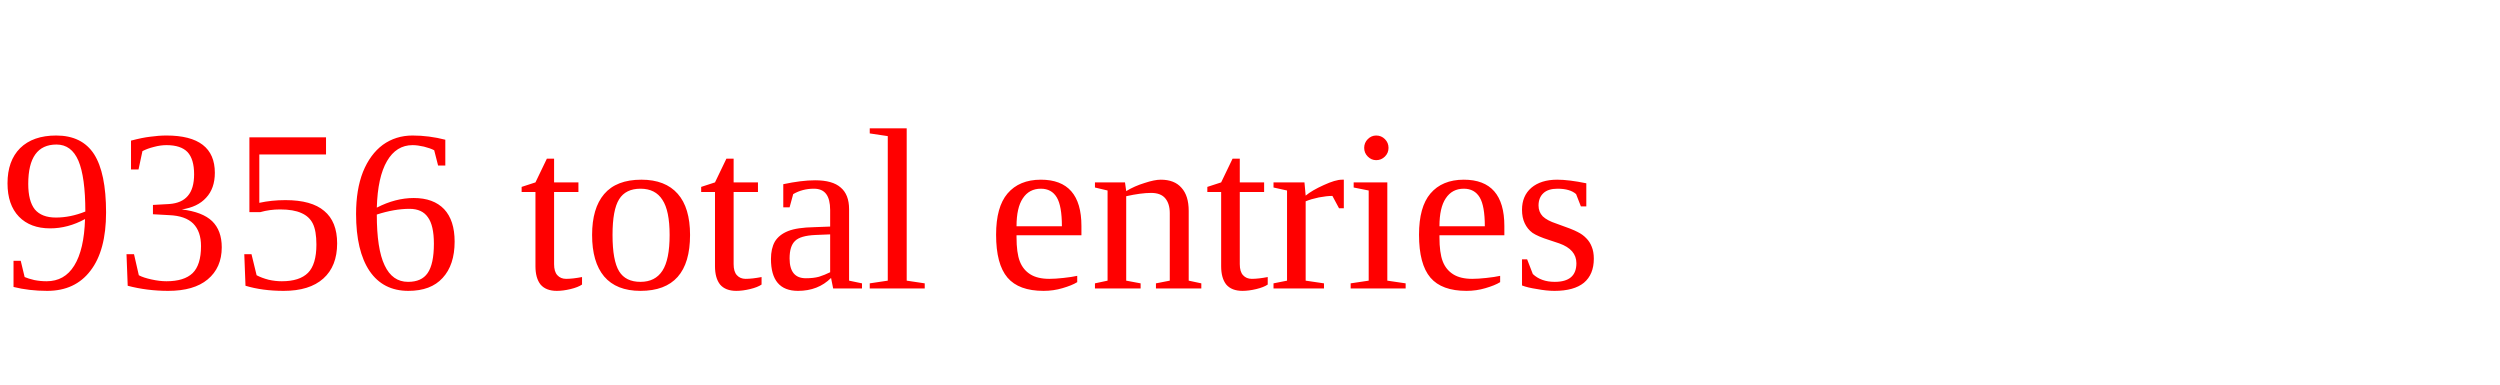
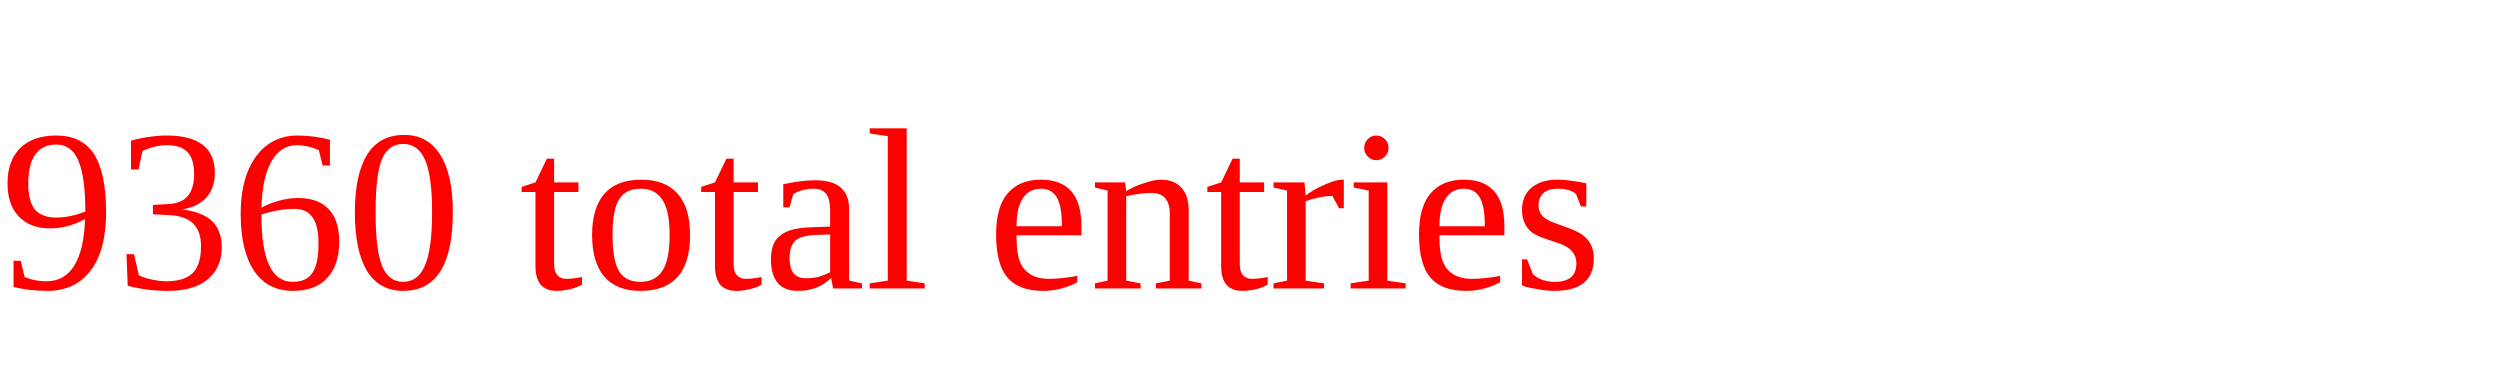
<svg xmlns="http://www.w3.org/2000/svg" height="20" width="130" version="1.1">
-   <text x="0" y="15" fill="red">9356 total entries</text>
+   <text x="0" y="15" fill="red">9360 total entries</text>
</svg>
